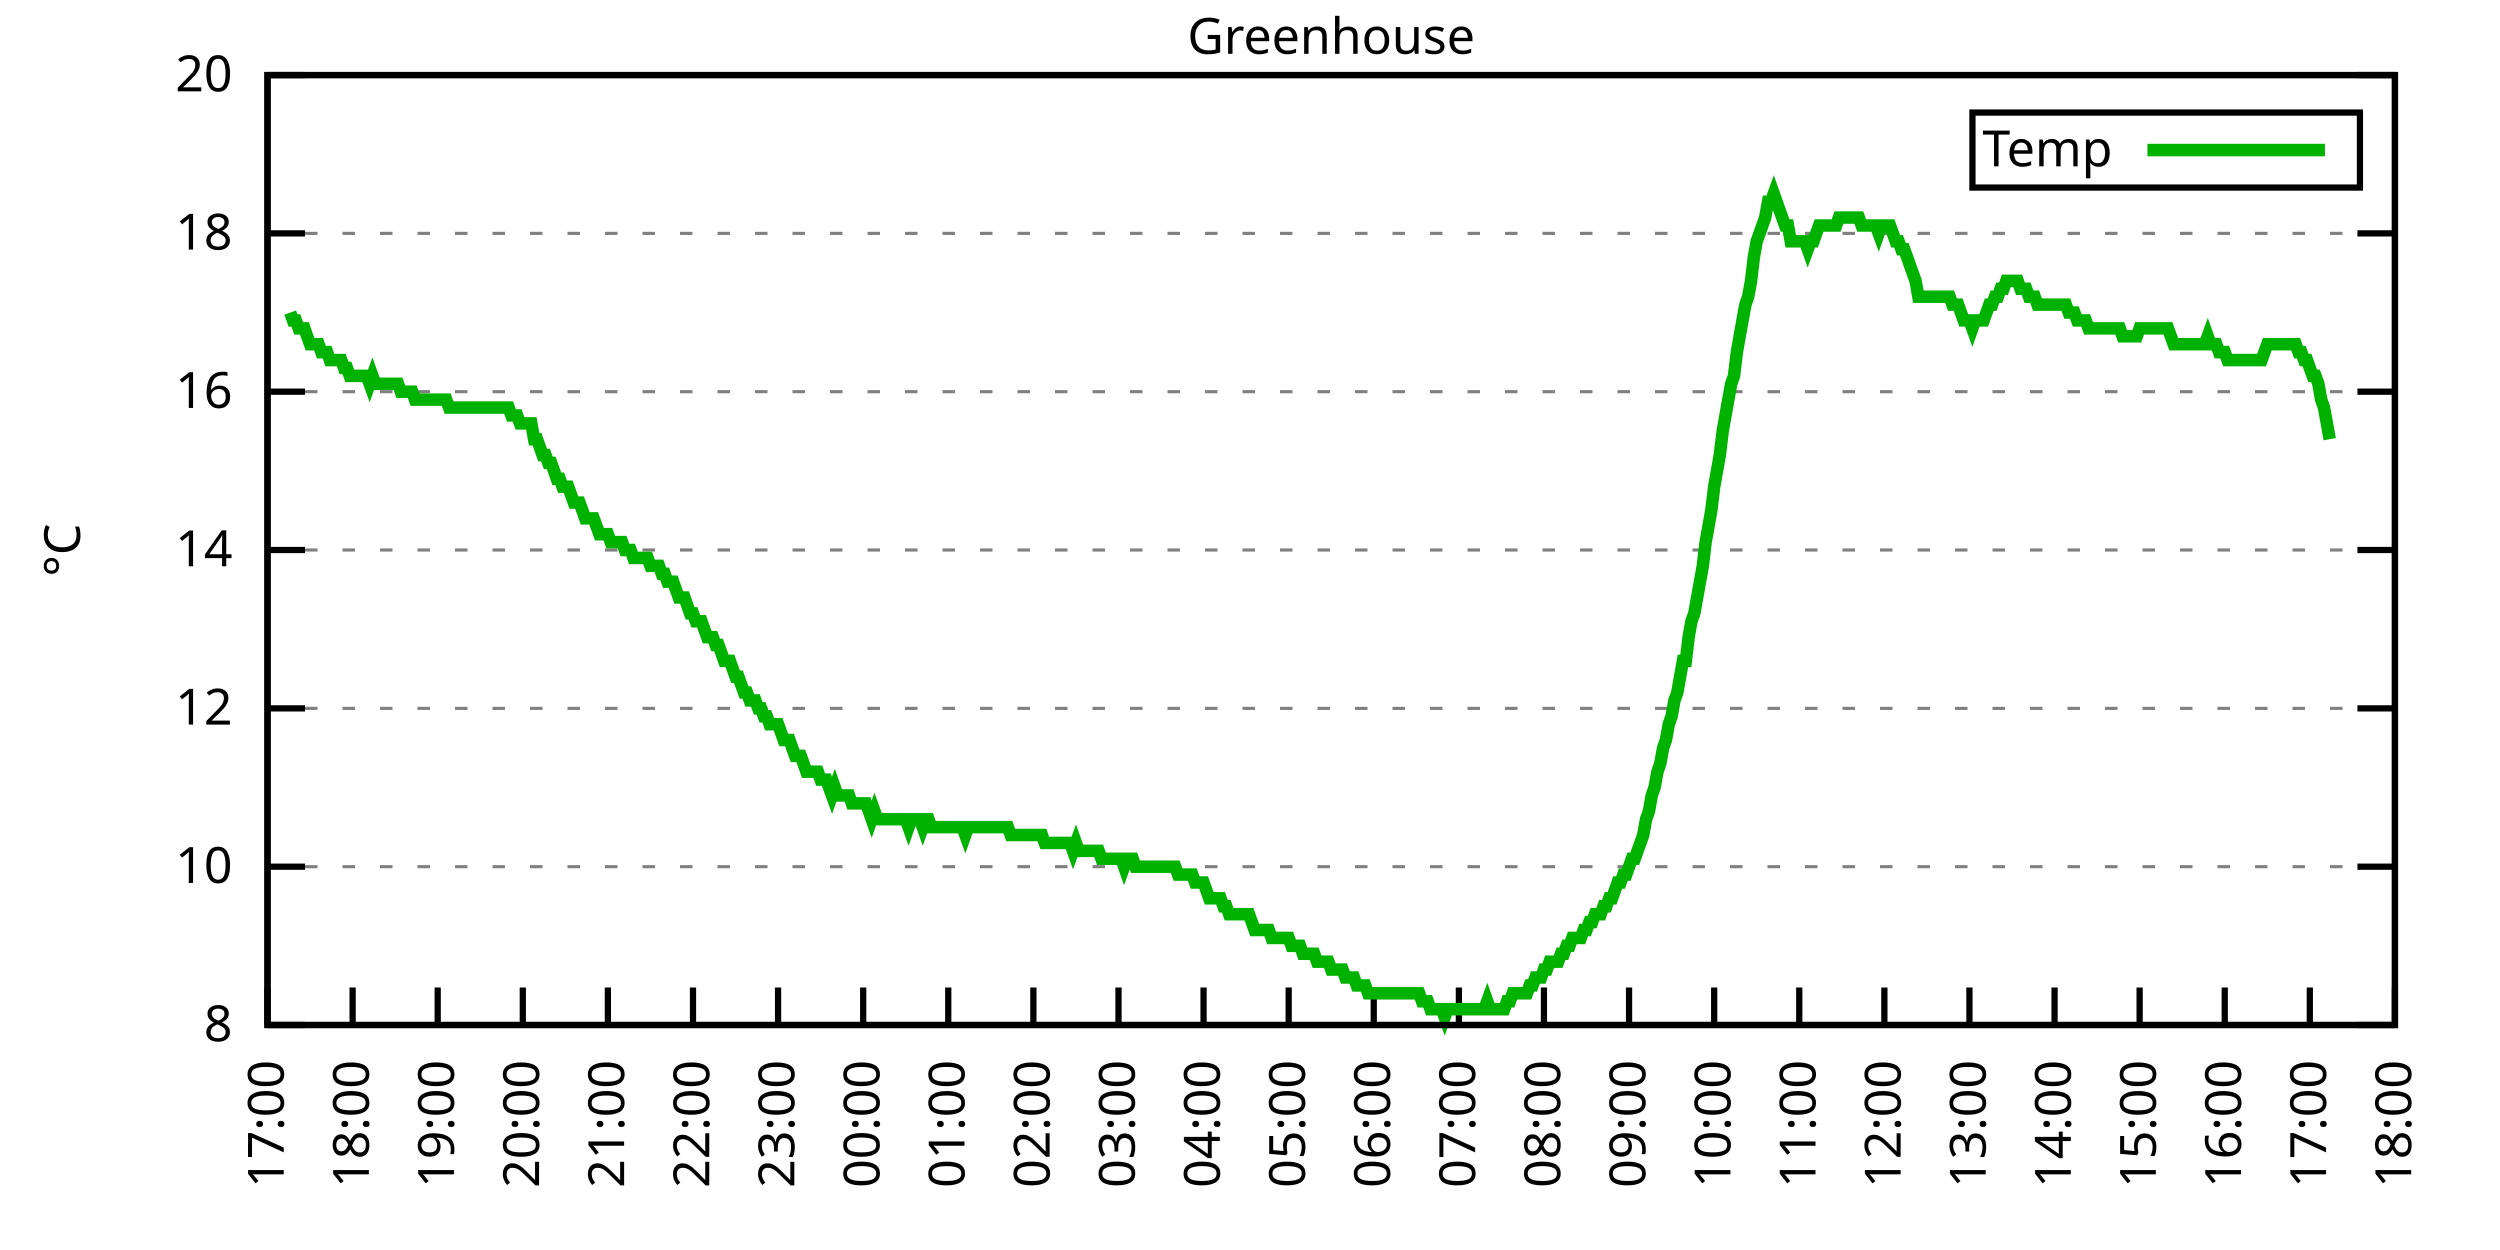
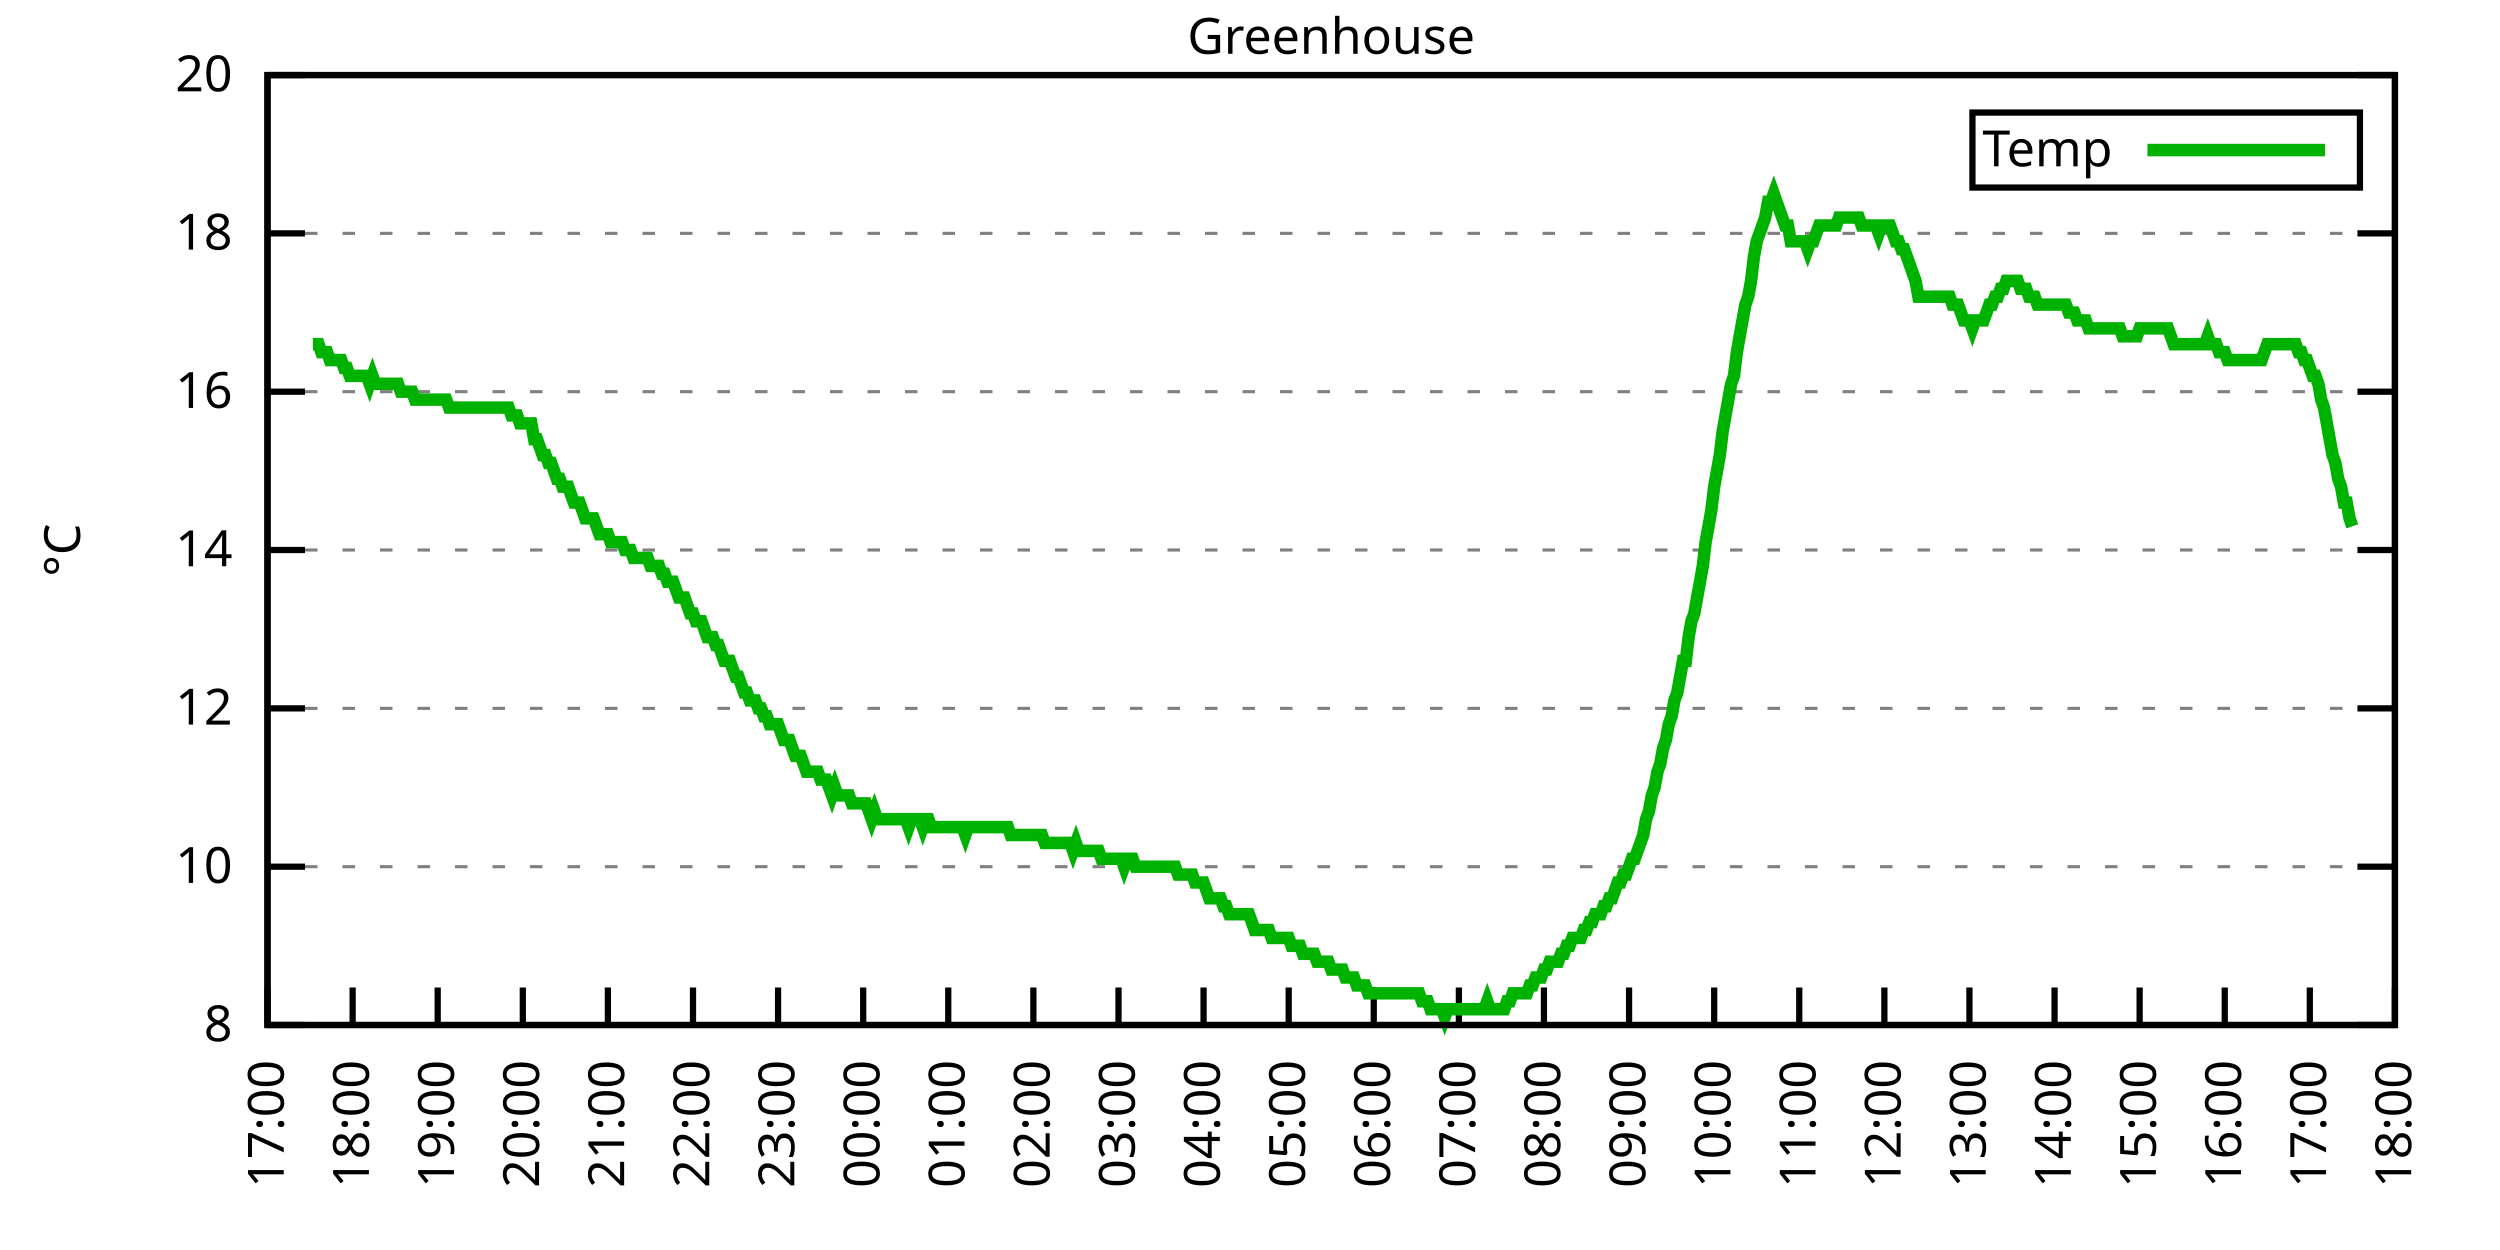
<svg xmlns="http://www.w3.org/2000/svg" xmlns:xlink="http://www.w3.org/1999/xlink" width="400" height="200" viewBox="0 0 400 200">
  <g id="gnuplot_canvas">
    <rect x="0" y="0" width="400" height="200" fill="none" />
    <defs>
      <circle id="gpDot" r="0.5" stroke-width="0.5" stroke="currentColor" />
      <path id="gpPt0" stroke-width="0.333" stroke="currentColor" d="M-1,0 h2 M0,-1 v2" />
      <path id="gpPt1" stroke-width="0.333" stroke="currentColor" d="M-1,-1 L1,1 M1,-1 L-1,1" />
      <path id="gpPt2" stroke-width="0.333" stroke="currentColor" d="M-1,0 L1,0 M0,-1 L0,1 M-1,-1 L1,1 M-1,1 L1,-1" />
      <rect id="gpPt3" stroke-width="0.333" stroke="currentColor" x="-1" y="-1" width="2" height="2" />
      <rect id="gpPt4" stroke-width="0.333" stroke="currentColor" fill="currentColor" x="-1" y="-1" width="2" height="2" />
      <circle id="gpPt5" stroke-width="0.333" stroke="currentColor" cx="0" cy="0" r="1" />
      <use xlink:href="#gpPt5" id="gpPt6" fill="currentColor" stroke="none" />
      <path id="gpPt7" stroke-width="0.333" stroke="currentColor" d="M0,-1.33 L-1.33,0.67 L1.33,0.67 z" />
      <use xlink:href="#gpPt7" id="gpPt8" fill="currentColor" stroke="none" />
      <use xlink:href="#gpPt7" id="gpPt9" stroke="currentColor" transform="rotate(180)" />
      <use xlink:href="#gpPt9" id="gpPt10" fill="currentColor" stroke="none" />
      <use xlink:href="#gpPt3" id="gpPt11" stroke="currentColor" transform="rotate(45)" />
      <use xlink:href="#gpPt11" id="gpPt12" fill="currentColor" stroke="none" />
      <path id="gpPt13" stroke-width="0.333" stroke="currentColor" d="M0,1.330 L1.265,0.411 L0.782,-1.067 L-0.782,-1.076 L-1.265,0.411 z" />
      <use xlink:href="#gpPt13" id="gpPt14" fill="currentColor" stroke="none" />
      <filter id="textbox" filterUnits="objectBoundingBox" x="0" y="0" height="1" width="1">
        <feFlood flood-color="white" flood-opacity="1" result="bgnd" />
        <feComposite in="SourceGraphic" in2="bgnd" operator="atop" />
      </filter>
      <filter id="greybox" filterUnits="objectBoundingBox" x="0" y="0" height="1" width="1">
        <feFlood flood-color="lightgrey" flood-opacity="1" result="grey" />
        <feComposite in="SourceGraphic" in2="grey" operator="atop" />
      </filter>
    </defs>
    <g fill="none" color="white" stroke="currentColor" stroke-width="1.00" stroke-linecap="butt" stroke-linejoin="miter">
</g>
    <g fill="none" color="black" stroke="currentColor" stroke-width="1.00" stroke-linecap="butt" stroke-linejoin="miter">
      <g stroke="none" shape-rendering="crispEdges">
        <polygon fill="rgb(255, 255, 255)" points="42.80,164.00 383.18,164.00 383.18,12.02 42.80,12.02 " />
      </g>
    </g>
    <g fill="none" color="black" stroke="currentColor" stroke-width="1.00" stroke-linecap="butt" stroke-linejoin="miter">
</g>
    <g fill="none" color="black" stroke="black" stroke-width="0.50" stroke-linecap="butt" stroke-linejoin="miter">
</g>
    <g fill="none" color="gray" stroke="currentColor" stroke-width="0.50" stroke-linecap="butt" stroke-linejoin="miter">
      <path stroke="gray" stroke-dasharray="2,4" class="gridline" d="M42.80,164.00 L383.19,164.00  " />
    </g>
    <g fill="none" color="gray" stroke="gray" stroke-width="1.00" stroke-linecap="butt" stroke-linejoin="miter">
</g>
    <g fill="none" color="black" stroke="currentColor" stroke-width="1.00" stroke-linecap="butt" stroke-linejoin="miter">
      <path stroke="black" d="M42.80,164.00 L48.80,164.00 M383.19,164.00 L377.19,164.00  " />
      <g transform="translate(37.20,166.60)" stroke="none" fill="black" font-family="Sans" font-size="8.00" text-anchor="end">
        <text>
          <tspan font-family="Sans"> 8</tspan>
        </text>
      </g>
    </g>
    <g fill="none" color="black" stroke="currentColor" stroke-width="1.00" stroke-linecap="butt" stroke-linejoin="miter">
</g>
    <g fill="none" color="black" stroke="black" stroke-width="0.50" stroke-linecap="butt" stroke-linejoin="miter">
</g>
    <g fill="none" color="gray" stroke="currentColor" stroke-width="0.50" stroke-linecap="butt" stroke-linejoin="miter">
      <path stroke="gray" stroke-dasharray="2,4" class="gridline" d="M42.80,138.67 L383.19,138.67  " />
    </g>
    <g fill="none" color="gray" stroke="gray" stroke-width="1.00" stroke-linecap="butt" stroke-linejoin="miter">
</g>
    <g fill="none" color="black" stroke="currentColor" stroke-width="1.00" stroke-linecap="butt" stroke-linejoin="miter">
      <path stroke="black" d="M42.80,138.67 L48.80,138.67 M383.19,138.67 L377.19,138.67  " />
      <g transform="translate(37.20,141.27)" stroke="none" fill="black" font-family="Sans" font-size="8.00" text-anchor="end">
        <text>
          <tspan font-family="Sans"> 10</tspan>
        </text>
      </g>
    </g>
    <g fill="none" color="black" stroke="currentColor" stroke-width="1.00" stroke-linecap="butt" stroke-linejoin="miter">
</g>
    <g fill="none" color="black" stroke="black" stroke-width="0.50" stroke-linecap="butt" stroke-linejoin="miter">
</g>
    <g fill="none" color="gray" stroke="currentColor" stroke-width="0.50" stroke-linecap="butt" stroke-linejoin="miter">
      <path stroke="gray" stroke-dasharray="2,4" class="gridline" d="M42.80,113.34 L383.19,113.34  " />
    </g>
    <g fill="none" color="gray" stroke="gray" stroke-width="1.00" stroke-linecap="butt" stroke-linejoin="miter">
</g>
    <g fill="none" color="black" stroke="currentColor" stroke-width="1.00" stroke-linecap="butt" stroke-linejoin="miter">
      <path stroke="black" d="M42.80,113.34 L48.80,113.34 M383.19,113.34 L377.19,113.34  " />
      <g transform="translate(37.20,115.94)" stroke="none" fill="black" font-family="Sans" font-size="8.00" text-anchor="end">
        <text>
          <tspan font-family="Sans"> 12</tspan>
        </text>
      </g>
    </g>
    <g fill="none" color="black" stroke="currentColor" stroke-width="1.00" stroke-linecap="butt" stroke-linejoin="miter">
</g>
    <g fill="none" color="black" stroke="black" stroke-width="0.50" stroke-linecap="butt" stroke-linejoin="miter">
</g>
    <g fill="none" color="gray" stroke="currentColor" stroke-width="0.50" stroke-linecap="butt" stroke-linejoin="miter">
      <path stroke="gray" stroke-dasharray="2,4" class="gridline" d="M42.80,88.00 L383.19,88.00  " />
    </g>
    <g fill="none" color="gray" stroke="gray" stroke-width="1.00" stroke-linecap="butt" stroke-linejoin="miter">
</g>
    <g fill="none" color="black" stroke="currentColor" stroke-width="1.00" stroke-linecap="butt" stroke-linejoin="miter">
      <path stroke="black" d="M42.80,88.00 L48.80,88.00 M383.19,88.00 L377.19,88.00  " />
      <g transform="translate(37.20,90.60)" stroke="none" fill="black" font-family="Sans" font-size="8.00" text-anchor="end">
        <text>
          <tspan font-family="Sans"> 14</tspan>
        </text>
      </g>
    </g>
    <g fill="none" color="black" stroke="currentColor" stroke-width="1.00" stroke-linecap="butt" stroke-linejoin="miter">
</g>
    <g fill="none" color="black" stroke="black" stroke-width="0.50" stroke-linecap="butt" stroke-linejoin="miter">
</g>
    <g fill="none" color="gray" stroke="currentColor" stroke-width="0.50" stroke-linecap="butt" stroke-linejoin="miter">
      <path stroke="gray" stroke-dasharray="2,4" class="gridline" d="M42.80,62.67 L383.19,62.67  " />
    </g>
    <g fill="none" color="gray" stroke="gray" stroke-width="1.00" stroke-linecap="butt" stroke-linejoin="miter">
</g>
    <g fill="none" color="black" stroke="currentColor" stroke-width="1.00" stroke-linecap="butt" stroke-linejoin="miter">
      <path stroke="black" d="M42.80,62.67 L48.80,62.67 M383.19,62.67 L377.19,62.67  " />
      <g transform="translate(37.20,65.27)" stroke="none" fill="black" font-family="Sans" font-size="8.00" text-anchor="end">
        <text>
          <tspan font-family="Sans"> 16</tspan>
        </text>
      </g>
    </g>
    <g fill="none" color="black" stroke="currentColor" stroke-width="1.00" stroke-linecap="butt" stroke-linejoin="miter">
</g>
    <g fill="none" color="black" stroke="black" stroke-width="0.50" stroke-linecap="butt" stroke-linejoin="miter">
</g>
    <g fill="none" color="gray" stroke="currentColor" stroke-width="0.50" stroke-linecap="butt" stroke-linejoin="miter">
      <path stroke="gray" stroke-dasharray="2,4" class="gridline" d="M42.80,37.34 L383.19,37.34  " />
    </g>
    <g fill="none" color="gray" stroke="gray" stroke-width="1.00" stroke-linecap="butt" stroke-linejoin="miter">
</g>
    <g fill="none" color="black" stroke="currentColor" stroke-width="1.00" stroke-linecap="butt" stroke-linejoin="miter">
      <path stroke="black" d="M42.80,37.34 L48.80,37.34 M383.19,37.34 L377.19,37.34  " />
      <g transform="translate(37.20,39.94)" stroke="none" fill="black" font-family="Sans" font-size="8.00" text-anchor="end">
        <text>
          <tspan font-family="Sans"> 18</tspan>
        </text>
      </g>
    </g>
    <g fill="none" color="black" stroke="currentColor" stroke-width="1.00" stroke-linecap="butt" stroke-linejoin="miter">
</g>
    <g fill="none" color="black" stroke="black" stroke-width="0.50" stroke-linecap="butt" stroke-linejoin="miter">
</g>
    <g fill="none" color="gray" stroke="currentColor" stroke-width="0.50" stroke-linecap="butt" stroke-linejoin="miter">
      <path stroke="gray" stroke-dasharray="2,4" class="gridline" d="M42.80,12.01 L383.19,12.01  " />
    </g>
    <g fill="none" color="gray" stroke="gray" stroke-width="1.00" stroke-linecap="butt" stroke-linejoin="miter">
</g>
    <g fill="none" color="black" stroke="currentColor" stroke-width="1.00" stroke-linecap="butt" stroke-linejoin="miter">
      <path stroke="black" d="M42.80,12.01 L48.80,12.01 M383.19,12.01 L377.19,12.01  " />
      <g transform="translate(37.20,14.61)" stroke="none" fill="black" font-family="Sans" font-size="8.00" text-anchor="end">
        <text>
          <tspan font-family="Sans"> 20</tspan>
        </text>
      </g>
    </g>
    <g fill="none" color="black" stroke="currentColor" stroke-width="1.00" stroke-linecap="butt" stroke-linejoin="miter">
      <path stroke="black" d="M42.80,164.00 L42.80,158.00  " />
      <g transform="translate(45.40,169.60) rotate(270.00)" stroke="none" fill="black" font-family="Sans" font-size="8.00" text-anchor="end">
        <text>
          <tspan font-family="Sans">17:00</tspan>
        </text>
      </g>
    </g>
    <g fill="none" color="black" stroke="currentColor" stroke-width="1.00" stroke-linecap="butt" stroke-linejoin="miter">
      <path stroke="black" d="M56.42,164.00 L56.42,158.00  " />
      <g transform="translate(59.02,169.60) rotate(270.00)" stroke="none" fill="black" font-family="Sans" font-size="8.00" text-anchor="end">
        <text>
          <tspan font-family="Sans">18:00</tspan>
        </text>
      </g>
    </g>
    <g fill="none" color="black" stroke="currentColor" stroke-width="1.00" stroke-linecap="butt" stroke-linejoin="miter">
      <path stroke="black" d="M70.03,164.00 L70.03,158.00  " />
      <g transform="translate(72.63,169.60) rotate(270.00)" stroke="none" fill="black" font-family="Sans" font-size="8.00" text-anchor="end">
        <text>
          <tspan font-family="Sans">19:00</tspan>
        </text>
      </g>
    </g>
    <g fill="none" color="black" stroke="currentColor" stroke-width="1.00" stroke-linecap="butt" stroke-linejoin="miter">
      <path stroke="black" d="M83.65,164.00 L83.65,158.00  " />
      <g transform="translate(86.25,169.60) rotate(270.00)" stroke="none" fill="black" font-family="Sans" font-size="8.00" text-anchor="end">
        <text>
          <tspan font-family="Sans">20:00</tspan>
        </text>
      </g>
    </g>
    <g fill="none" color="black" stroke="currentColor" stroke-width="1.00" stroke-linecap="butt" stroke-linejoin="miter">
      <path stroke="black" d="M97.26,164.00 L97.26,158.00  " />
      <g transform="translate(99.86,169.60) rotate(270.00)" stroke="none" fill="black" font-family="Sans" font-size="8.00" text-anchor="end">
        <text>
          <tspan font-family="Sans">21:00</tspan>
        </text>
      </g>
    </g>
    <g fill="none" color="black" stroke="currentColor" stroke-width="1.00" stroke-linecap="butt" stroke-linejoin="miter">
      <path stroke="black" d="M110.88,164.00 L110.88,158.00  " />
      <g transform="translate(113.48,169.60) rotate(270.00)" stroke="none" fill="black" font-family="Sans" font-size="8.00" text-anchor="end">
        <text>
          <tspan font-family="Sans">22:00</tspan>
        </text>
      </g>
    </g>
    <g fill="none" color="black" stroke="currentColor" stroke-width="1.00" stroke-linecap="butt" stroke-linejoin="miter">
      <path stroke="black" d="M124.49,164.00 L124.49,158.00  " />
      <g transform="translate(127.09,169.60) rotate(270.00)" stroke="none" fill="black" font-family="Sans" font-size="8.00" text-anchor="end">
        <text>
          <tspan font-family="Sans">23:00</tspan>
        </text>
      </g>
    </g>
    <g fill="none" color="black" stroke="currentColor" stroke-width="1.00" stroke-linecap="butt" stroke-linejoin="miter">
      <path stroke="black" d="M138.11,164.00 L138.11,158.00  " />
      <g transform="translate(140.71,169.60) rotate(270.00)" stroke="none" fill="black" font-family="Sans" font-size="8.00" text-anchor="end">
        <text>
          <tspan font-family="Sans">00:00</tspan>
        </text>
      </g>
    </g>
    <g fill="none" color="black" stroke="currentColor" stroke-width="1.00" stroke-linecap="butt" stroke-linejoin="miter">
      <path stroke="black" d="M151.72,164.00 L151.72,158.00  " />
      <g transform="translate(154.32,169.60) rotate(270.00)" stroke="none" fill="black" font-family="Sans" font-size="8.00" text-anchor="end">
        <text>
          <tspan font-family="Sans">01:00</tspan>
        </text>
      </g>
    </g>
    <g fill="none" color="black" stroke="currentColor" stroke-width="1.00" stroke-linecap="butt" stroke-linejoin="miter">
      <path stroke="black" d="M165.34,164.00 L165.34,158.00  " />
      <g transform="translate(167.94,169.60) rotate(270.00)" stroke="none" fill="black" font-family="Sans" font-size="8.00" text-anchor="end">
        <text>
          <tspan font-family="Sans">02:00</tspan>
        </text>
      </g>
    </g>
    <g fill="none" color="black" stroke="currentColor" stroke-width="1.00" stroke-linecap="butt" stroke-linejoin="miter">
      <path stroke="black" d="M178.96,164.00 L178.96,158.00  " />
      <g transform="translate(181.56,169.60) rotate(270.00)" stroke="none" fill="black" font-family="Sans" font-size="8.00" text-anchor="end">
        <text>
          <tspan font-family="Sans">03:00</tspan>
        </text>
      </g>
    </g>
    <g fill="none" color="black" stroke="currentColor" stroke-width="1.00" stroke-linecap="butt" stroke-linejoin="miter">
      <path stroke="black" d="M192.57,164.00 L192.57,158.00  " />
      <g transform="translate(195.17,169.60) rotate(270.00)" stroke="none" fill="black" font-family="Sans" font-size="8.00" text-anchor="end">
        <text>
          <tspan font-family="Sans">04:00</tspan>
        </text>
      </g>
    </g>
    <g fill="none" color="black" stroke="currentColor" stroke-width="1.00" stroke-linecap="butt" stroke-linejoin="miter">
      <path stroke="black" d="M206.19,164.00 L206.19,158.00  " />
      <g transform="translate(208.79,169.60) rotate(270.00)" stroke="none" fill="black" font-family="Sans" font-size="8.00" text-anchor="end">
        <text>
          <tspan font-family="Sans">05:00</tspan>
        </text>
      </g>
    </g>
    <g fill="none" color="black" stroke="currentColor" stroke-width="1.00" stroke-linecap="butt" stroke-linejoin="miter">
      <path stroke="black" d="M219.80,164.00 L219.80,158.00  " />
      <g transform="translate(222.40,169.60) rotate(270.00)" stroke="none" fill="black" font-family="Sans" font-size="8.00" text-anchor="end">
        <text>
          <tspan font-family="Sans">06:00</tspan>
        </text>
      </g>
    </g>
    <g fill="none" color="black" stroke="currentColor" stroke-width="1.00" stroke-linecap="butt" stroke-linejoin="miter">
      <path stroke="black" d="M233.42,164.00 L233.42,158.00  " />
      <g transform="translate(236.02,169.60) rotate(270.00)" stroke="none" fill="black" font-family="Sans" font-size="8.00" text-anchor="end">
        <text>
          <tspan font-family="Sans">07:00</tspan>
        </text>
      </g>
    </g>
    <g fill="none" color="black" stroke="currentColor" stroke-width="1.00" stroke-linecap="butt" stroke-linejoin="miter">
      <path stroke="black" d="M247.03,164.00 L247.03,158.00  " />
      <g transform="translate(249.63,169.60) rotate(270.00)" stroke="none" fill="black" font-family="Sans" font-size="8.00" text-anchor="end">
        <text>
          <tspan font-family="Sans">08:00</tspan>
        </text>
      </g>
    </g>
    <g fill="none" color="black" stroke="currentColor" stroke-width="1.00" stroke-linecap="butt" stroke-linejoin="miter">
      <path stroke="black" d="M260.65,164.00 L260.65,158.00  " />
      <g transform="translate(263.25,169.60) rotate(270.00)" stroke="none" fill="black" font-family="Sans" font-size="8.00" text-anchor="end">
        <text>
          <tspan font-family="Sans">09:00</tspan>
        </text>
      </g>
    </g>
    <g fill="none" color="black" stroke="currentColor" stroke-width="1.00" stroke-linecap="butt" stroke-linejoin="miter">
      <path stroke="black" d="M274.27,164.00 L274.27,158.00  " />
      <g transform="translate(276.87,169.60) rotate(270.00)" stroke="none" fill="black" font-family="Sans" font-size="8.00" text-anchor="end">
        <text>
          <tspan font-family="Sans">10:00</tspan>
        </text>
      </g>
    </g>
    <g fill="none" color="black" stroke="currentColor" stroke-width="1.00" stroke-linecap="butt" stroke-linejoin="miter">
      <path stroke="black" d="M287.88,164.00 L287.88,158.00  " />
      <g transform="translate(290.48,169.60) rotate(270.00)" stroke="none" fill="black" font-family="Sans" font-size="8.00" text-anchor="end">
        <text>
          <tspan font-family="Sans">11:00</tspan>
        </text>
      </g>
    </g>
    <g fill="none" color="black" stroke="currentColor" stroke-width="1.00" stroke-linecap="butt" stroke-linejoin="miter">
      <path stroke="black" d="M301.50,164.00 L301.50,158.00  " />
      <g transform="translate(304.10,169.60) rotate(270.00)" stroke="none" fill="black" font-family="Sans" font-size="8.00" text-anchor="end">
        <text>
          <tspan font-family="Sans">12:00</tspan>
        </text>
      </g>
    </g>
    <g fill="none" color="black" stroke="currentColor" stroke-width="1.00" stroke-linecap="butt" stroke-linejoin="miter">
      <path stroke="black" d="M315.11,164.00 L315.11,158.00  " />
      <g transform="translate(317.71,169.60) rotate(270.00)" stroke="none" fill="black" font-family="Sans" font-size="8.00" text-anchor="end">
        <text>
          <tspan font-family="Sans">13:00</tspan>
        </text>
      </g>
    </g>
    <g fill="none" color="black" stroke="currentColor" stroke-width="1.00" stroke-linecap="butt" stroke-linejoin="miter">
      <path stroke="black" d="M328.73,164.00 L328.73,158.00  " />
      <g transform="translate(331.33,169.60) rotate(270.00)" stroke="none" fill="black" font-family="Sans" font-size="8.00" text-anchor="end">
        <text>
          <tspan font-family="Sans">14:00</tspan>
        </text>
      </g>
    </g>
    <g fill="none" color="black" stroke="currentColor" stroke-width="1.00" stroke-linecap="butt" stroke-linejoin="miter">
      <path stroke="black" d="M342.34,164.00 L342.34,158.00  " />
      <g transform="translate(344.94,169.60) rotate(270.00)" stroke="none" fill="black" font-family="Sans" font-size="8.00" text-anchor="end">
        <text>
          <tspan font-family="Sans">15:00</tspan>
        </text>
      </g>
    </g>
    <g fill="none" color="black" stroke="currentColor" stroke-width="1.00" stroke-linecap="butt" stroke-linejoin="miter">
      <path stroke="black" d="M355.96,164.00 L355.96,158.00  " />
      <g transform="translate(358.56,169.60) rotate(270.00)" stroke="none" fill="black" font-family="Sans" font-size="8.00" text-anchor="end">
        <text>
          <tspan font-family="Sans">16:00</tspan>
        </text>
      </g>
    </g>
    <g fill="none" color="black" stroke="currentColor" stroke-width="1.00" stroke-linecap="butt" stroke-linejoin="miter">
      <path stroke="black" d="M369.57,164.00 L369.57,158.00  " />
      <g transform="translate(372.17,169.60) rotate(270.00)" stroke="none" fill="black" font-family="Sans" font-size="8.00" text-anchor="end">
        <text>
          <tspan font-family="Sans">17:00</tspan>
        </text>
      </g>
    </g>
    <g fill="none" color="black" stroke="currentColor" stroke-width="1.00" stroke-linecap="butt" stroke-linejoin="miter">
      <path stroke="black" d="M383.19,164.00 L383.19,158.00  " />
      <g transform="translate(385.79,169.60) rotate(270.00)" stroke="none" fill="black" font-family="Sans" font-size="8.00" text-anchor="end">
        <text>
          <tspan font-family="Sans">18:00</tspan>
        </text>
      </g>
    </g>
    <g fill="none" color="black" stroke="currentColor" stroke-width="1.00" stroke-linecap="butt" stroke-linejoin="miter">
</g>
    <g fill="none" color="black" stroke="currentColor" stroke-width="1.00" stroke-linecap="butt" stroke-linejoin="miter">
      <path stroke="black" d="M42.80,12.01 L42.80,164.00 L383.19,164.00 L383.19,12.01 L42.80,12.01 Z  " />
    </g>
    <g fill="none" color="black" stroke="currentColor" stroke-width="1.00" stroke-linecap="butt" stroke-linejoin="miter">
</g>
    <g fill="none" color="black" stroke="currentColor" stroke-width="1.00" stroke-linecap="butt" stroke-linejoin="miter">
      <path stroke="black" d="M315.59,30.01 L315.59,18.01 L377.59,18.01 L377.59,30.01 L315.59,30.01 Z  " />
    </g>
    <g id="Greenhouse_plot_1">
      <g fill="none" color="white" stroke="black" stroke-width="2.00" stroke-linecap="butt" stroke-linejoin="miter">
</g>
      <g fill="none" color="black" stroke="currentColor" stroke-width="2.00" stroke-linecap="butt" stroke-linejoin="miter">
        <g transform="translate(337.99,26.61)" stroke="none" fill="black" font-family="Sans" font-size="8.00" text-anchor="end">
          <text>
            <tspan font-family="Sans">Temp</tspan>
          </text>
        </g>
      </g>
      <g fill="none" color="black" stroke="currentColor" stroke-width="2.00" stroke-linecap="butt" stroke-linejoin="miter">
-         <path stroke="rgb(  0, 178,   0)" d="M343.59,24.01 L371.99,24.01 M46.43,50.01 L46.88,51.27 L47.34,51.27 L47.79,52.54 L48.25,52.54 L48.70,52.54   L49.15,53.81 L49.61,55.07 L50.06,55.07 L50.52,55.07 L50.97,55.07 L51.42,56.34 L51.88,56.34 L52.33,56.34   L52.78,57.61 L53.24,57.61 L53.69,57.61 L54.15,57.61 L54.60,57.61 L55.05,58.87 L55.51,58.87 L55.96,60.14   L56.42,60.14 L56.87,60.14 L57.32,60.14 L57.78,60.14 L58.23,60.14 L58.68,60.14 L59.14,61.41 L59.59,60.14   L60.05,61.41 L60.50,61.41 L60.95,61.41 L61.41,61.41 L61.86,61.41 L62.32,61.41 L62.77,61.41 L63.22,61.41   L63.68,61.41 L64.13,62.67 L64.58,62.67 L65.04,62.67 L65.49,62.67 L65.95,62.67 L66.40,63.94 L66.85,63.94   L67.31,63.94 L67.76,63.94 L68.22,63.94 L68.67,63.94 L69.12,63.94 L69.58,63.94 L70.03,63.94 L70.49,63.94   L70.94,63.94 L71.39,63.94 L71.85,65.21 L72.30,65.21 L72.75,65.21 L73.21,65.21 L73.66,65.21 L74.12,65.21   L74.57,65.21 L75.02,65.21 L75.48,65.21 L75.93,65.21 L76.39,65.21 L76.84,65.21 L77.29,65.21 L77.75,65.21   L78.20,65.21 L78.65,65.21 L79.11,65.21 L79.56,65.21 L80.02,65.21 L80.47,65.21 L80.92,65.21 L81.38,65.21   L81.83,66.47 L82.29,66.47 L82.74,66.47 L83.19,67.74 L83.65,67.74 L84.10,67.74 L84.55,67.74 L85.01,67.74   L85.46,70.27 L85.92,70.27 L86.37,71.54 L86.82,72.81 L87.28,72.81 L87.73,74.07 L88.19,74.07 L88.64,75.34   L89.09,76.61 L89.55,76.61 L90.00,77.87 L90.45,77.87 L90.91,77.87 L91.36,79.14 L91.82,80.41 L92.27,80.41   L92.72,80.41 L93.18,81.67 L93.63,82.94 L94.09,82.94 L94.54,82.94 L94.99,82.94 L95.45,84.21 L95.90,85.47   L96.35,85.47 L96.81,85.47 L97.26,85.47 L97.72,86.74 L98.17,86.74 L98.62,86.74 L99.08,86.74 L99.53,86.74   L99.99,88.00 L100.44,88.00 L100.89,88.00 L101.35,89.27 L101.80,89.27 L102.25,89.27 L102.71,89.27 L103.16,89.27   L103.62,89.27 L104.07,90.54 L104.52,90.54 L104.98,90.54 L105.43,90.54 L105.89,91.80 L106.34,91.80 L106.79,93.07   L107.25,93.07 L107.70,93.07 L108.15,94.34 L108.61,95.60 L109.06,95.60 L109.52,95.60 L109.97,96.87 L110.42,98.14   L110.88,98.14 L111.33,99.40 L111.79,99.40 L112.24,99.40 L112.69,100.67 L113.15,101.94 L113.60,101.94 L114.05,101.94   L114.51,103.20 L114.96,103.20 L115.42,104.47 L115.87,105.74 L116.32,105.74 L116.78,105.74 L117.23,107.00 L117.69,108.27   L118.14,108.27 L118.59,109.54 L119.05,110.80 L119.50,110.80 L119.96,112.07 L120.41,112.07 L120.86,112.07 L121.32,113.34   L121.77,113.34 L122.22,114.60 L122.68,114.60 L123.13,115.87 L123.59,115.87 L124.04,115.87 L124.49,115.87 L124.95,117.14   L125.40,118.40 L125.86,118.40 L126.31,118.40 L126.76,119.67 L127.22,120.94 L127.67,120.94 L128.12,120.94 L128.58,122.20   L129.03,123.47 L129.49,123.47 L129.94,123.47 L130.39,123.47 L130.85,123.47 L131.30,124.74 L131.76,124.74 L132.21,124.74   L132.66,126.00 L133.12,127.27 L133.57,126.00 L134.02,127.27 L134.48,127.27 L134.93,127.27 L135.39,127.27 L135.84,127.27   L136.29,128.54 L136.75,128.54 L137.20,128.54 L137.66,128.54 L138.11,128.54 L138.56,128.54 L139.02,129.80 L139.47,131.07   L139.92,129.80 L140.38,131.07 L140.83,131.07 L141.29,131.07 L141.74,131.07 L142.19,131.07 L142.65,131.07 L143.10,131.07   L143.56,131.07 L144.01,131.07 L144.46,131.07 L144.92,131.07 L145.37,132.34 L145.82,131.07 L146.28,131.07 L146.73,131.07   L147.19,131.07 L147.64,132.34 L148.09,131.07 L148.55,131.07 L149.00,132.34 L149.46,132.34 L149.91,132.34 L150.36,132.34   L150.82,132.34 L151.27,132.34 L151.72,132.34 L152.18,132.34 L152.63,132.34 L153.09,132.34 L153.54,132.34 L153.99,132.34   L154.45,133.60 L154.90,132.34 L155.36,132.34 L155.81,132.34 L156.26,132.34 L156.72,132.34 L157.17,132.34 L157.62,132.34   L158.08,132.34 L158.53,132.34 L158.99,132.34 L159.44,132.34 L159.89,132.34 L160.35,132.34 L160.80,132.34 L161.26,132.34   L161.71,133.60 L162.16,133.60 L162.62,133.60 L163.07,133.60 L163.52,133.60 L163.98,133.60 L164.43,133.60 L164.89,133.60   L165.34,133.60 L165.79,133.60 L166.25,133.60 L166.70,133.60 L167.16,134.87 L167.61,134.87 L168.06,134.87 L168.52,134.87   L168.97,134.87 L169.43,134.87 L169.88,134.87 L170.33,134.87 L170.79,134.87 L171.24,134.87 L171.69,136.14 L172.15,134.87   L172.60,136.14 L173.06,136.14 L173.51,136.14 L173.96,136.14 L174.42,136.14 L174.87,136.14 L175.33,136.14 L175.78,136.14   L176.23,137.40 L176.69,137.40 L177.14,137.40 L177.59,137.40 L178.05,137.40 L178.50,137.40 L178.96,137.40 L179.41,137.40   L179.86,138.67 L180.32,137.40 L180.77,137.40 L181.23,137.40 L181.68,138.67 L182.13,138.67 L182.59,138.67 L183.04,138.67   L183.49,138.67 L183.95,138.67 L184.40,138.67 L184.86,138.67 L185.31,138.67 L185.76,138.67 L186.22,138.67 L186.67,138.67   L187.13,138.67 L187.58,138.67 L188.03,138.67 L188.49,139.93 L188.94,139.93 L189.39,139.93 L189.85,139.93 L190.30,139.93   L190.76,139.93 L191.21,141.20 L191.66,141.20 L192.12,141.20 L192.57,141.20 L193.03,142.47 L193.48,143.73 L193.93,143.73   L194.39,143.73 L194.84,143.73 L195.29,143.73 L195.75,145.00 L196.20,145.00 L196.66,146.27 L197.11,146.27 L197.56,146.27   L198.02,146.27 L198.47,146.27 L198.93,146.27 L199.38,146.27 L199.83,146.27 L200.29,147.53 L200.74,148.80 L201.19,148.80   L201.65,148.80 L202.10,148.80 L202.56,148.80 L203.01,148.80 L203.46,150.07 L203.92,150.07 L204.37,150.07 L204.83,150.07   L205.28,150.07 L205.73,150.07 L206.19,150.07 L206.64,151.33 L207.09,151.33 L207.55,151.33 L208.00,151.33 L208.46,152.60   L208.91,152.60 L209.36,152.60 L209.82,152.60 L210.27,152.60 L210.73,153.87 L211.18,153.87 L211.63,153.87 L212.09,153.87   L212.54,153.87 L213.00,155.13 L213.45,155.13 L213.90,155.13 L214.36,155.13 L214.81,155.13 L215.26,156.40 L215.72,156.40   L216.17,156.40 L216.63,156.40 L217.08,157.67 L217.53,157.67 L217.99,157.67 L218.44,157.67 L218.90,158.93 L219.35,158.93   L219.80,158.93 L220.26,158.93 L220.71,158.93 L221.16,158.93 L221.62,158.93 L222.07,158.93 L222.53,158.93 L222.98,158.93   L223.43,158.93 L223.89,158.93 L224.34,158.93 L224.80,158.93 L225.25,158.93 L225.70,158.93 L226.16,158.93 L226.61,158.93   L227.06,158.93 L227.52,160.20 L227.97,160.20 L228.43,160.20 L228.88,161.47 L229.33,161.47 L229.79,161.47 L230.24,161.47   L230.70,161.47 L231.15,162.73 L231.60,161.47 L232.06,161.47 L232.51,161.47 L232.96,161.47 L233.42,161.47 L233.87,161.47   L234.33,161.47 L234.78,161.47 L235.23,161.47 L235.69,161.47 L236.14,161.47 L236.60,161.47 L237.05,161.47 L237.50,161.47   L237.96,160.20 L238.41,161.47 L238.86,161.47 L239.32,161.47 L239.77,161.47 L240.23,161.47 L240.68,161.47 L241.13,160.20   L241.59,160.20 L242.04,158.93 L242.50,158.93 L242.95,158.93 L243.40,158.93 L243.86,158.93 L244.31,158.93 L244.76,157.67   L245.22,157.67 L245.67,156.40 L246.13,156.40 L246.58,156.40 L247.03,155.13 L247.49,155.13 L247.94,153.87 L248.40,153.87   L248.85,153.87 L249.30,153.87 L249.76,152.60 L250.21,152.60 L250.66,151.33 L251.12,151.33 L251.57,150.07 L252.03,150.07   L252.48,150.07 L252.93,150.07 L253.39,148.80 L253.84,148.80 L254.30,147.53 L254.75,147.53 L255.20,146.27 L255.66,146.27   L256.11,146.27 L256.56,145.00 L257.02,145.00 L257.47,143.73 L257.93,143.73 L258.38,142.47 L258.83,141.20 L259.29,141.20   L259.74,139.93 L260.20,139.93 L260.65,138.67 L261.10,137.40 L261.56,137.40 L262.01,136.14 L262.47,134.87 L262.92,133.60   L263.37,131.07 L263.83,129.80 L264.28,127.27 L264.73,126.00 L265.19,123.47 L265.64,122.20 L266.10,119.67 L266.55,118.40   L267.00,115.87 L267.46,114.60 L267.91,112.07 L268.37,110.80 L268.82,108.27 L269.27,105.74 L269.73,105.74 L270.18,101.94   L270.63,99.40 L271.09,98.14 L271.54,95.60 L272.00,93.07 L272.45,90.54 L272.90,86.74 L273.36,84.21 L273.81,81.67   L274.27,77.87 L274.72,75.34 L275.17,72.81 L275.63,69.01 L276.08,66.47 L276.53,63.94 L276.99,61.41 L277.44,60.14   L277.90,56.34 L278.35,53.81 L278.80,51.27 L279.26,48.74 L279.71,47.47 L280.17,44.94 L280.62,41.14 L281.07,38.61   L281.53,37.34 L281.98,36.08 L282.43,34.81 L282.89,32.28 L283.34,32.28 L283.80,31.01 L284.25,32.28 L284.70,33.54   L285.16,34.81 L285.61,36.08 L286.07,36.08 L286.52,38.61 L286.97,38.61 L287.43,38.61 L287.88,38.61 L288.33,38.61   L288.79,38.61 L289.24,39.87 L289.70,38.61 L290.15,38.61 L290.60,37.34 L291.06,36.08 L291.51,36.08 L291.97,36.08   L292.42,36.08 L292.87,36.08 L293.33,36.08 L293.78,36.08 L294.23,34.81 L294.69,34.81 L295.14,34.81 L295.60,34.81   L296.05,34.81 L296.50,34.81 L296.96,34.81 L297.41,34.81 L297.87,36.08 L298.32,36.08 L298.77,36.08 L299.23,36.08   L299.68,36.08 L300.13,36.08 L300.59,37.34 L301.04,36.08 L301.50,36.08 L301.95,36.08 L302.40,36.08 L302.86,37.34   L303.31,38.61 L303.77,38.61 L304.22,39.87 L304.67,39.87 L305.13,41.14 L305.58,42.41 L306.03,43.67 L306.49,44.94   L306.94,47.47 L307.40,47.47 L307.85,47.47 L308.30,47.47 L308.76,47.47 L309.21,47.47 L309.67,47.47 L310.12,47.47   L310.57,47.47 L311.03,47.47 L311.48,47.47 L311.94,47.47 L312.39,48.74 L312.84,48.74 L313.30,48.74 L313.75,50.01   L314.20,51.27 L314.66,51.27 L315.11,51.27 L315.57,52.54 L316.02,51.27 L316.47,51.27 L316.93,51.27 L317.38,51.27   L317.84,50.01 L318.29,48.74 L318.74,48.74 L319.20,47.47 L319.65,47.47 L320.10,46.21 L320.56,46.21 L321.01,44.94   L321.47,44.94 L321.92,44.94 L322.37,44.94 L322.83,44.94 L323.28,46.21 L323.74,46.21 L324.19,46.21 L324.64,47.47   L325.10,47.47 L325.55,47.47 L326.00,48.74 L326.46,48.74 L326.91,48.74 L327.37,48.74 L327.82,48.74 L328.27,48.74   L328.73,48.74 L329.18,48.74 L329.64,48.74 L330.09,48.74 L330.54,48.74 L331.00,50.01 L331.45,50.01 L331.90,50.01   L332.36,51.27 L332.81,51.27 L333.27,51.27 L333.72,51.27 L334.17,52.54 L334.63,52.54 L335.08,52.54 L335.54,52.54   L335.99,52.54 L336.44,52.54 L336.90,52.54 L337.35,52.54 L337.80,52.54 L338.26,52.54 L338.71,52.54 L339.17,52.54   L339.62,53.81 L340.07,53.81 L340.53,53.81 L340.98,53.81 L341.44,53.81 L341.89,53.81 L342.34,52.54 L342.80,52.54   L343.25,52.54 L343.70,52.54 L344.16,52.54 L344.61,52.54 L345.07,52.54 L345.52,52.54 L345.97,52.54 L346.43,52.54   L346.88,52.54 L347.34,53.81 L347.79,55.07 L348.24,55.07 L348.70,55.07 L349.15,55.07 L349.60,55.07 L350.06,55.07   L350.51,55.07 L350.97,55.07 L351.42,55.07 L351.87,55.07 L352.33,55.07 L352.78,55.07 L353.24,53.81 L353.69,55.07   L354.14,55.07 L354.60,55.07 L355.05,56.34 L355.50,56.34 L355.96,56.34 L356.41,57.61 L356.87,57.61 L357.32,57.61   L357.77,57.61 L358.23,57.61 L358.68,57.61 L359.14,57.61 L359.59,57.61 L360.04,57.61 L360.50,57.61 L360.95,57.61   L361.41,57.61 L361.86,57.61 L362.31,56.34 L362.77,55.07 L363.22,55.07 L363.67,55.07 L364.13,55.07 L364.58,55.07   L365.04,55.07 L365.49,55.07 L365.94,55.07 L366.40,55.07 L366.85,55.07 L367.31,55.07 L367.76,56.34 L368.21,56.34   L368.67,57.61 L369.12,57.61 L369.57,58.87 L370.03,60.14 L370.48,60.14 L370.94,61.41 L371.39,63.94 L371.84,65.21   L372.30,67.74 L372.75,70.27  " />
+         <path stroke="rgb(  0, 178,   0)" d="M343.59,24.01 L371.99,24.01 M50.06,55.07 L50.52,55.07 L50.97,55.07 L51.42,56.34 L51.88,56.34 L52.33,56.34   L52.78,57.61 L53.24,57.61 L53.69,57.61 L54.15,57.61 L54.60,57.61 L55.05,58.87 L55.51,58.87 L55.96,60.14   L56.42,60.14 L56.87,60.14 L57.32,60.14 L57.78,60.14 L58.23,60.14 L58.68,60.14 L59.14,61.41 L59.59,60.14   L60.05,61.41 L60.50,61.41 L60.95,61.41 L61.41,61.41 L61.86,61.41 L62.32,61.41 L62.77,61.41 L63.22,61.41   L63.68,61.41 L64.13,62.67 L64.58,62.67 L65.04,62.67 L65.49,62.67 L65.95,62.67 L66.40,63.94 L66.85,63.94   L67.31,63.94 L67.76,63.94 L68.22,63.94 L68.67,63.94 L69.12,63.94 L69.58,63.94 L70.03,63.94 L70.49,63.94   L70.94,63.94 L71.39,63.94 L71.85,65.21 L72.30,65.21 L72.75,65.21 L73.21,65.21 L73.66,65.21 L74.12,65.21   L74.57,65.21 L75.02,65.21 L75.48,65.21 L75.93,65.21 L76.39,65.21 L76.84,65.21 L77.29,65.21 L77.75,65.21   L78.20,65.21 L78.65,65.21 L79.11,65.21 L79.56,65.21 L80.02,65.21 L80.47,65.21 L80.92,65.21 L81.38,65.21   L81.83,66.47 L82.29,66.47 L82.74,66.47 L83.19,67.74 L83.65,67.74 L84.10,67.74 L84.55,67.74 L85.01,67.74   L85.46,70.27 L85.92,70.27 L86.37,71.54 L86.82,72.81 L87.28,72.81 L87.73,74.07 L88.19,74.07 L88.64,75.34   L89.09,76.61 L89.55,76.61 L90.00,77.87 L90.45,77.87 L90.91,77.87 L91.36,79.14 L91.82,80.41 L92.27,80.41   L92.72,80.41 L93.18,81.67 L93.63,82.94 L94.09,82.94 L94.54,82.94 L94.99,82.94 L95.45,84.21 L95.90,85.47   L96.35,85.47 L96.81,85.47 L97.26,85.47 L97.72,86.74 L98.17,86.74 L98.62,86.74 L99.08,86.74 L99.53,86.74   L99.99,88.00 L100.44,88.00 L100.89,88.00 L101.35,89.27 L101.80,89.27 L102.25,89.27 L102.71,89.27 L103.16,89.27   L103.62,89.27 L104.07,90.54 L104.52,90.54 L104.98,90.54 L105.43,90.54 L105.89,91.80 L106.34,91.80 L106.79,93.07   L107.25,93.07 L107.70,93.07 L108.15,94.34 L108.61,95.60 L109.06,95.60 L109.52,95.60 L109.97,96.87 L110.42,98.14   L110.88,98.14 L111.33,99.40 L111.79,99.40 L112.24,99.40 L112.69,100.67 L113.15,101.94 L113.60,101.94 L114.05,101.94   L114.51,103.20 L114.96,103.20 L115.42,104.47 L115.87,105.74 L116.32,105.74 L116.78,105.74 L117.23,107.00 L117.69,108.27   L118.14,108.27 L118.59,109.54 L119.05,110.80 L119.50,110.80 L119.96,112.07 L120.41,112.07 L120.86,112.07 L121.32,113.34   L121.77,113.34 L122.22,114.60 L122.68,114.60 L123.13,115.87 L123.59,115.87 L124.04,115.87 L124.49,115.87 L124.95,117.14   L125.40,118.40 L125.86,118.40 L126.31,118.40 L126.76,119.67 L127.22,120.94 L127.67,120.94 L128.12,120.94 L128.58,122.20   L129.03,123.47 L129.49,123.47 L129.94,123.47 L130.39,123.47 L130.85,123.47 L131.30,124.74 L131.76,124.74 L132.21,124.74   L132.66,126.00 L133.12,127.27 L133.57,126.00 L134.02,127.27 L134.48,127.27 L134.93,127.27 L135.39,127.27 L135.84,127.27   L136.29,128.54 L136.75,128.54 L137.20,128.54 L137.66,128.54 L138.11,128.54 L138.56,128.54 L139.02,129.80 L139.47,131.07   L139.92,129.80 L140.38,131.07 L140.83,131.07 L141.29,131.07 L141.74,131.07 L142.19,131.07 L142.65,131.07 L143.10,131.07   L143.56,131.07 L144.01,131.07 L144.46,131.07 L144.92,131.07 L145.37,132.34 L145.82,131.07 L146.28,131.07 L146.73,131.07   L147.19,131.07 L147.64,132.34 L148.09,131.07 L148.55,131.07 L149.00,132.34 L149.46,132.34 L149.91,132.34 L150.36,132.34   L150.82,132.34 L151.27,132.34 L151.72,132.34 L152.18,132.34 L152.63,132.34 L153.09,132.34 L153.54,132.34 L153.99,132.34   L154.45,133.60 L154.90,132.34 L155.36,132.34 L155.81,132.34 L156.26,132.34 L156.72,132.34 L157.17,132.34 L157.62,132.34   L158.08,132.34 L158.53,132.34 L158.99,132.34 L159.44,132.34 L159.89,132.34 L160.35,132.34 L160.80,132.34 L161.26,132.34   L161.71,133.60 L162.16,133.60 L162.62,133.60 L163.07,133.60 L163.52,133.60 L163.98,133.60 L164.43,133.60 L164.89,133.60   L165.34,133.60 L165.79,133.60 L166.25,133.60 L166.70,133.60 L167.16,134.87 L167.61,134.87 L168.06,134.87 L168.52,134.87   L168.97,134.87 L169.43,134.87 L169.88,134.87 L170.33,134.87 L170.79,134.87 L171.24,134.87 L171.69,136.14 L172.15,134.87   L172.60,136.14 L173.06,136.14 L173.51,136.14 L173.96,136.14 L174.42,136.14 L174.87,136.14 L175.33,136.14 L175.78,136.14   L176.23,137.40 L176.69,137.40 L177.14,137.40 L177.59,137.40 L178.05,137.40 L178.50,137.40 L178.96,137.40 L179.41,137.40   L179.86,138.67 L180.32,137.40 L180.77,137.40 L181.23,137.40 L181.68,138.67 L182.13,138.67 L182.59,138.67 L183.04,138.67   L183.49,138.67 L183.95,138.67 L184.40,138.67 L184.86,138.67 L185.31,138.67 L185.76,138.67 L186.22,138.67 L186.67,138.67   L187.13,138.67 L187.58,138.67 L188.03,138.67 L188.49,139.93 L188.94,139.93 L189.39,139.93 L189.85,139.93 L190.30,139.93   L190.76,139.93 L191.21,141.20 L191.66,141.20 L192.12,141.20 L192.57,141.20 L193.03,142.47 L193.48,143.73 L193.93,143.73   L194.39,143.73 L194.84,143.73 L195.29,143.73 L195.75,145.00 L196.20,145.00 L196.66,146.27 L197.11,146.27 L197.56,146.27   L198.02,146.27 L198.47,146.27 L198.93,146.27 L199.38,146.27 L199.83,146.27 L200.29,147.53 L200.74,148.80 L201.19,148.80   L201.65,148.80 L202.10,148.80 L202.56,148.80 L203.01,148.80 L203.46,150.07 L203.92,150.07 L204.37,150.07 L204.83,150.07   L205.28,150.07 L205.73,150.07 L206.19,150.07 L206.64,151.33 L207.09,151.33 L207.55,151.33 L208.00,151.33 L208.46,152.60   L208.91,152.60 L209.36,152.60 L209.82,152.60 L210.27,152.60 L210.73,153.87 L211.18,153.87 L211.63,153.87 L212.09,153.87   L212.54,153.87 L213.00,155.13 L213.45,155.13 L213.90,155.13 L214.36,155.13 L214.81,155.13 L215.26,156.40 L215.72,156.40   L216.17,156.40 L216.63,156.40 L217.08,157.67 L217.53,157.67 L217.99,157.67 L218.44,157.67 L218.90,158.93 L219.35,158.93   L219.80,158.93 L220.26,158.93 L220.71,158.93 L221.16,158.93 L221.62,158.93 L222.07,158.93 L222.53,158.93 L222.98,158.93   L223.43,158.93 L223.89,158.93 L224.34,158.93 L224.80,158.93 L225.25,158.93 L225.70,158.93 L226.16,158.93 L226.61,158.93   L227.06,158.93 L227.52,160.20 L227.97,160.20 L228.43,160.20 L228.88,161.47 L229.33,161.47 L229.79,161.47 L230.24,161.47   L230.70,161.47 L231.15,162.73 L231.60,161.47 L232.06,161.47 L232.51,161.47 L232.96,161.47 L233.42,161.47 L233.87,161.47   L234.33,161.47 L234.78,161.47 L235.23,161.47 L235.69,161.47 L236.14,161.47 L236.60,161.47 L237.05,161.47 L237.50,161.47   L237.96,160.20 L238.41,161.47 L238.86,161.47 L239.32,161.47 L239.77,161.47 L240.23,161.47 L240.68,161.47 L241.13,160.20   L241.59,160.20 L242.04,158.93 L242.50,158.93 L242.95,158.93 L243.40,158.93 L243.86,158.93 L244.31,158.93 L244.76,157.67   L245.22,157.67 L245.67,156.40 L246.13,156.40 L246.58,156.40 L247.03,155.13 L247.49,155.13 L247.94,153.87 L248.40,153.87   L248.85,153.87 L249.30,153.87 L249.76,152.60 L250.21,152.60 L250.66,151.33 L251.12,151.33 L251.57,150.07 L252.03,150.07   L252.48,150.07 L252.93,150.07 L253.39,148.80 L253.84,148.80 L254.30,147.53 L254.75,147.53 L255.20,146.27 L255.66,146.27   L256.11,146.27 L256.56,145.00 L257.02,145.00 L257.47,143.73 L257.93,143.73 L258.38,142.47 L258.83,141.20 L259.29,141.20   L259.74,139.93 L260.20,139.93 L260.65,138.67 L261.10,137.40 L261.56,137.40 L262.01,136.14 L262.47,134.87 L262.92,133.60   L263.37,131.07 L263.83,129.80 L264.28,127.27 L264.73,126.00 L265.19,123.47 L265.64,122.20 L266.10,119.67 L266.55,118.40   L267.00,115.87 L267.46,114.60 L267.91,112.07 L268.37,110.80 L268.82,108.27 L269.27,105.74 L269.73,105.74 L270.18,101.94   L270.63,99.40 L271.09,98.14 L271.54,95.60 L272.00,93.07 L272.45,90.54 L272.90,86.74 L273.36,84.21 L273.81,81.67   L274.27,77.87 L274.72,75.34 L275.17,72.81 L275.63,69.01 L276.08,66.47 L276.53,63.94 L276.99,61.41 L277.44,60.14   L277.90,56.34 L278.35,53.81 L278.80,51.27 L279.26,48.74 L279.71,47.47 L280.17,44.94 L280.62,41.14 L281.07,38.61   L281.53,37.34 L281.98,36.08 L282.43,34.81 L282.89,32.28 L283.34,32.28 L283.80,31.01 L284.25,32.28 L284.70,33.54   L285.16,34.81 L285.61,36.08 L286.07,36.08 L286.52,38.61 L286.97,38.61 L287.43,38.61 L287.88,38.61 L288.33,38.61   L288.79,38.61 L289.24,39.87 L289.70,38.61 L290.15,38.61 L290.60,37.34 L291.06,36.08 L291.51,36.08 L291.97,36.08   L292.42,36.08 L292.87,36.08 L293.33,36.08 L293.78,36.08 L294.23,34.81 L294.69,34.81 L295.14,34.81 L295.60,34.81   L296.05,34.81 L296.50,34.81 L296.96,34.81 L297.41,34.81 L297.87,36.08 L298.32,36.08 L298.77,36.08 L299.23,36.08   L299.68,36.08 L300.13,36.08 L300.59,37.34 L301.04,36.08 L301.50,36.08 L301.95,36.08 L302.40,36.08 L302.86,37.34   L303.31,38.61 L303.77,38.61 L304.22,39.87 L304.67,39.87 L305.13,41.14 L305.58,42.41 L306.03,43.67 L306.49,44.94   L306.94,47.47 L307.40,47.47 L307.85,47.47 L308.30,47.47 L308.76,47.47 L309.21,47.47 L309.67,47.47 L310.12,47.47   L310.57,47.47 L311.03,47.47 L311.48,47.47 L311.94,47.47 L312.39,48.74 L312.84,48.74 L313.30,48.74 L313.75,50.01   L314.20,51.27 L314.66,51.27 L315.11,51.27 L315.57,52.54 L316.02,51.27 L316.47,51.27 L316.93,51.27 L317.38,51.27   L317.84,50.01 L318.29,48.74 L318.74,48.74 L319.20,47.47 L319.65,47.47 L320.10,46.21 L320.56,46.21 L321.01,44.94   L321.47,44.94 L321.92,44.94 L322.37,44.94 L322.83,44.94 L323.28,46.21 L323.74,46.21 L324.19,46.21 L324.64,47.47   L325.10,47.47 L325.55,47.47 L326.00,48.74 L326.46,48.74 L326.91,48.74 L327.37,48.74 L327.82,48.74 L328.27,48.74   L328.73,48.74 L329.18,48.74 L329.64,48.74 L330.09,48.74 L330.54,48.74 L331.00,50.01 L331.45,50.01 L331.90,50.01   L332.36,51.27 L332.81,51.27 L333.27,51.27 L333.72,51.27 L334.17,52.54 L334.63,52.54 L335.08,52.54 L335.54,52.54   L335.99,52.54 L336.44,52.54 L336.90,52.54 L337.35,52.54 L337.80,52.54 L338.26,52.54 L338.71,52.54 L339.17,52.54   L339.62,53.81 L340.07,53.81 L340.53,53.81 L340.98,53.81 L341.44,53.81 L341.89,53.81 L342.34,52.54 L342.80,52.54   L343.25,52.54 L343.70,52.54 L344.16,52.54 L344.61,52.54 L345.07,52.54 L345.52,52.54 L345.97,52.54 L346.43,52.54   L346.88,52.54 L347.34,53.81 L347.79,55.07 L348.24,55.07 L348.70,55.07 L349.15,55.07 L349.60,55.07 L350.06,55.07   L350.51,55.07 L350.97,55.07 L351.42,55.07 L351.87,55.07 L352.33,55.07 L352.78,55.07 L353.24,53.81 L353.69,55.07   L354.14,55.07 L354.60,55.07 L355.05,56.34 L355.50,56.34 L355.96,56.34 L356.41,57.61 L356.87,57.61 L357.32,57.61   L357.77,57.61 L358.23,57.61 L358.68,57.61 L359.14,57.61 L359.59,57.61 L360.04,57.61 L360.50,57.61 L360.95,57.61   L361.41,57.61 L361.86,57.61 L362.31,56.34 L362.77,55.07 L363.22,55.07 L363.67,55.07 L364.13,55.07 L364.58,55.07   L365.04,55.07 L365.49,55.07 L365.94,55.07 L366.40,55.07 L366.85,55.07 L367.31,55.07 L367.76,56.34 L368.21,56.34   L368.67,57.61 L369.12,57.61 L369.57,58.87 L370.03,60.14 L370.48,60.14 L370.94,61.41 L371.39,63.94 L371.84,65.21   L372.30,67.74 L372.75,70.27 L373.21,72.81 L373.66,74.07 L374.11,76.61 L374.57,77.87 L375.02,80.41 L375.47,80.41   L375.93,82.94 L376.38,84.21  " />
      </g>
    </g>
    <g fill="none" color="black" stroke="currentColor" stroke-width="2.00" stroke-linecap="butt" stroke-linejoin="miter">
</g>
    <g fill="none" color="black" stroke="black" stroke-width="1.00" stroke-linecap="butt" stroke-linejoin="miter">
</g>
    <g fill="none" color="black" stroke="currentColor" stroke-width="1.00" stroke-linecap="butt" stroke-linejoin="miter">
      <path stroke="black" d="M42.80,12.01 L42.80,164.00 L383.19,164.00 L383.19,12.01 L42.80,12.01 Z  " />
      <g transform="translate(12.80,88.01) rotate(270.00)" stroke="none" fill="black" font-family="Sans" font-size="8.00" text-anchor="middle">
        <text>
          <tspan font-family="Sans">°C</tspan>
        </text>
      </g>
    </g>
    <g fill="none" color="black" stroke="currentColor" stroke-width="1.00" stroke-linecap="butt" stroke-linejoin="miter">
</g>
    <g fill="none" color="black" stroke="currentColor" stroke-width="1.00" stroke-linecap="butt" stroke-linejoin="miter">
      <g transform="translate(212.99,8.61)" stroke="none" fill="black" font-family="Sans" font-size="8.00" text-anchor="middle">
        <text>
          <tspan font-family="Sans">Greenhouse</tspan>
        </text>
      </g>
    </g>
    <g fill="none" color="black" stroke="currentColor" stroke-width="1.00" stroke-linecap="butt" stroke-linejoin="miter">
</g>
  </g>
</svg>
